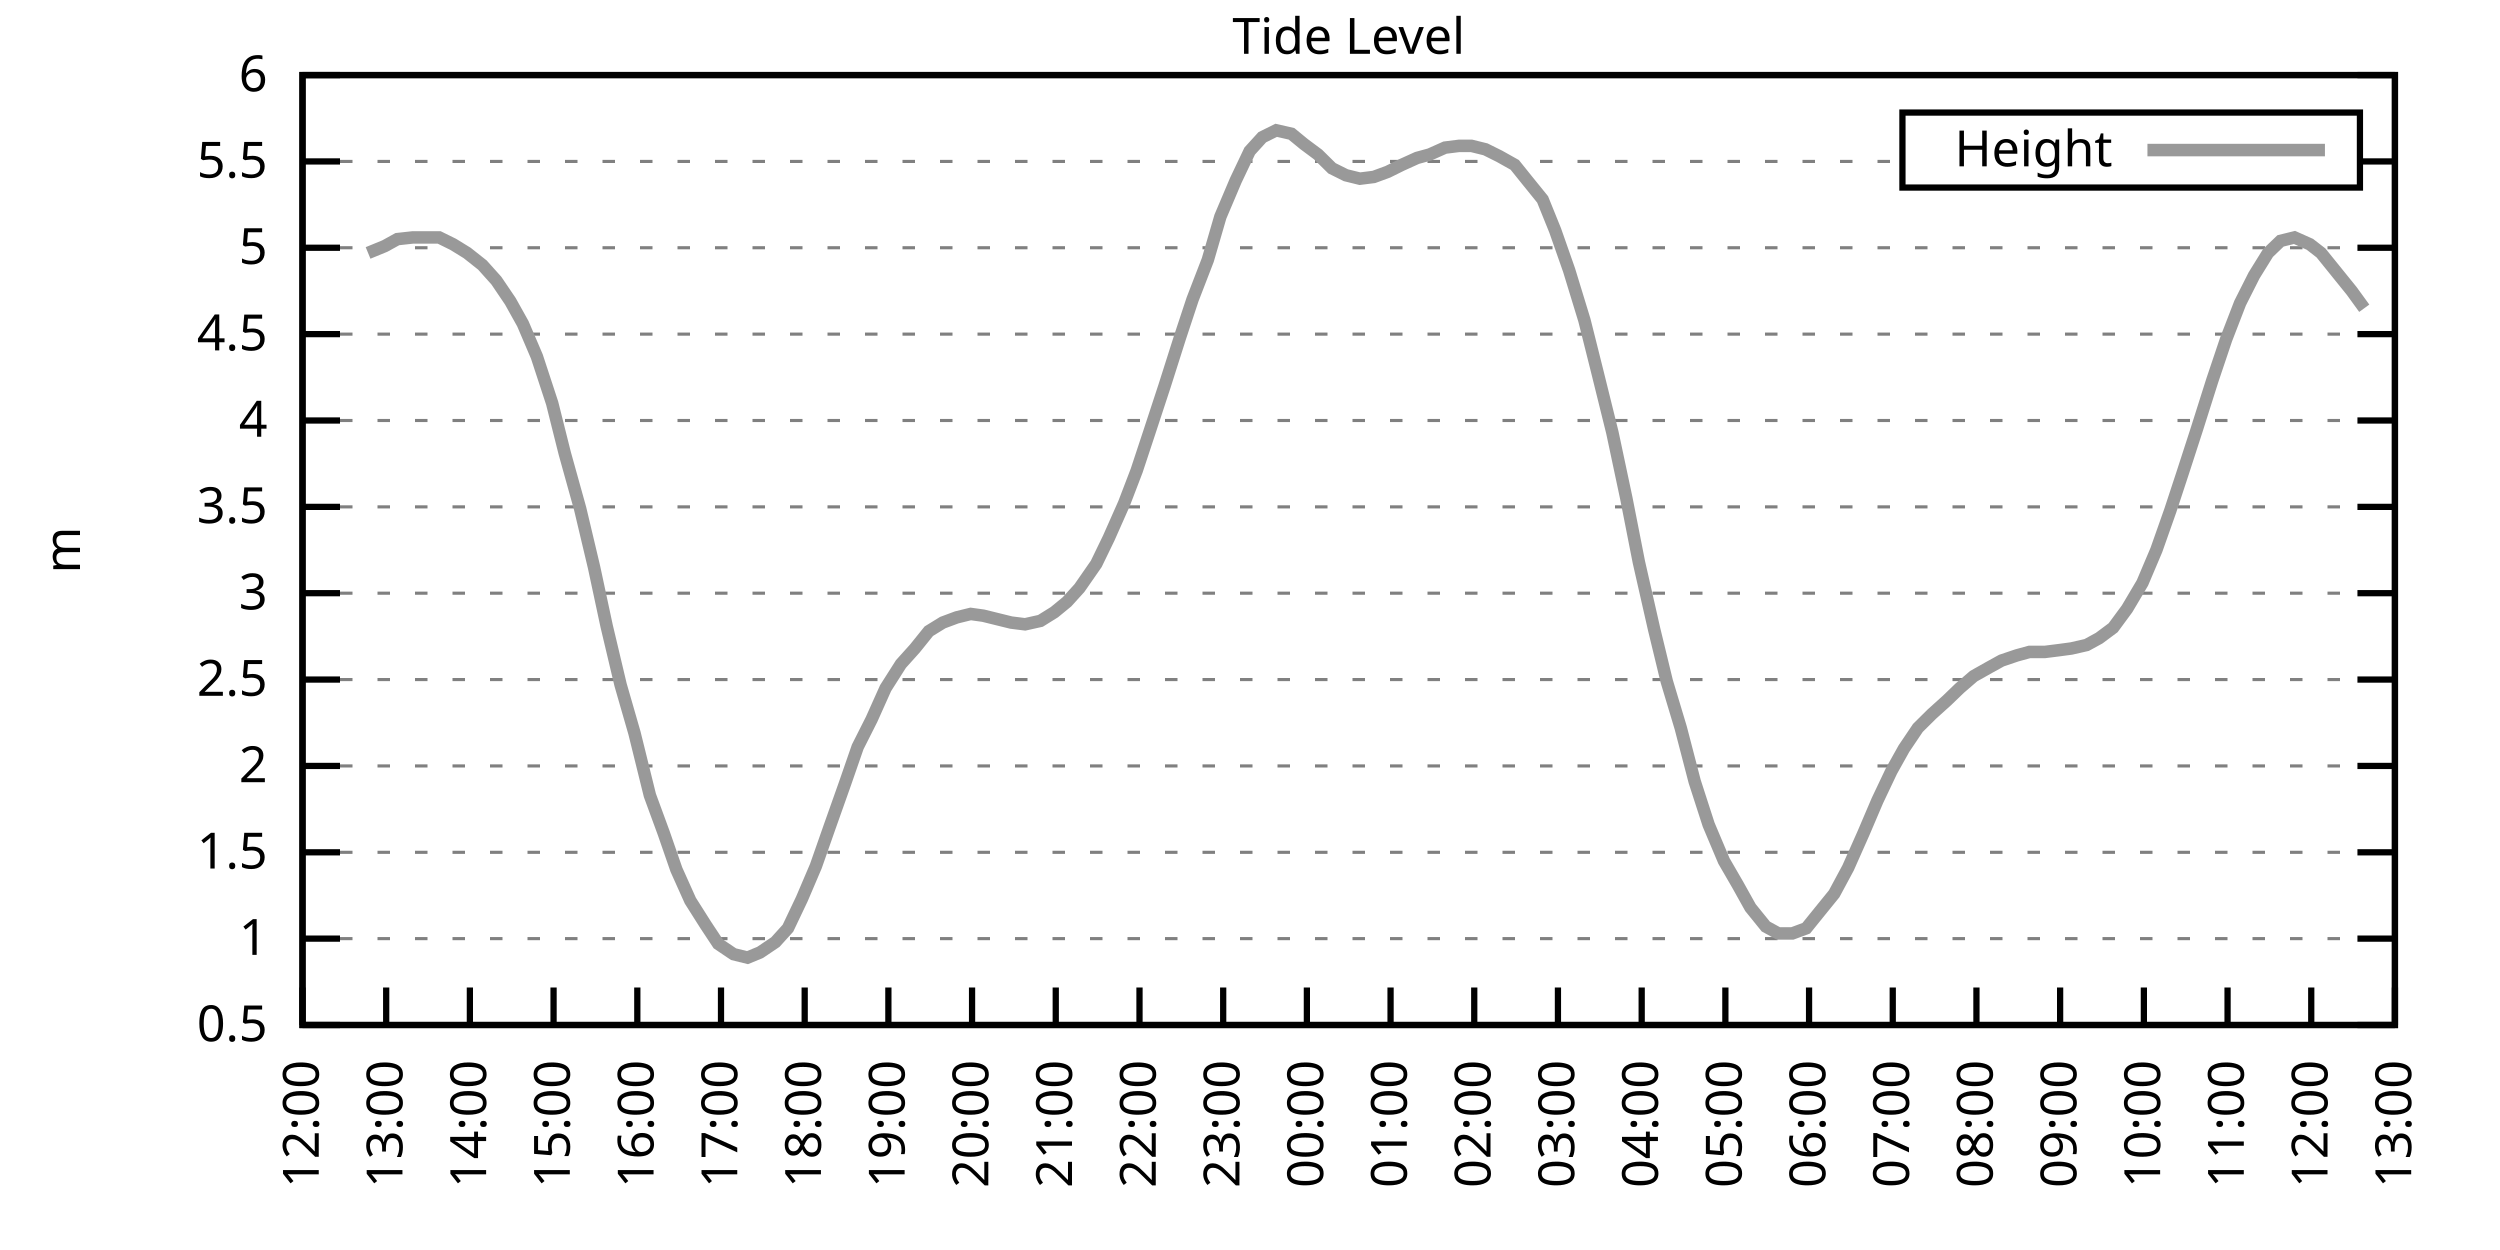
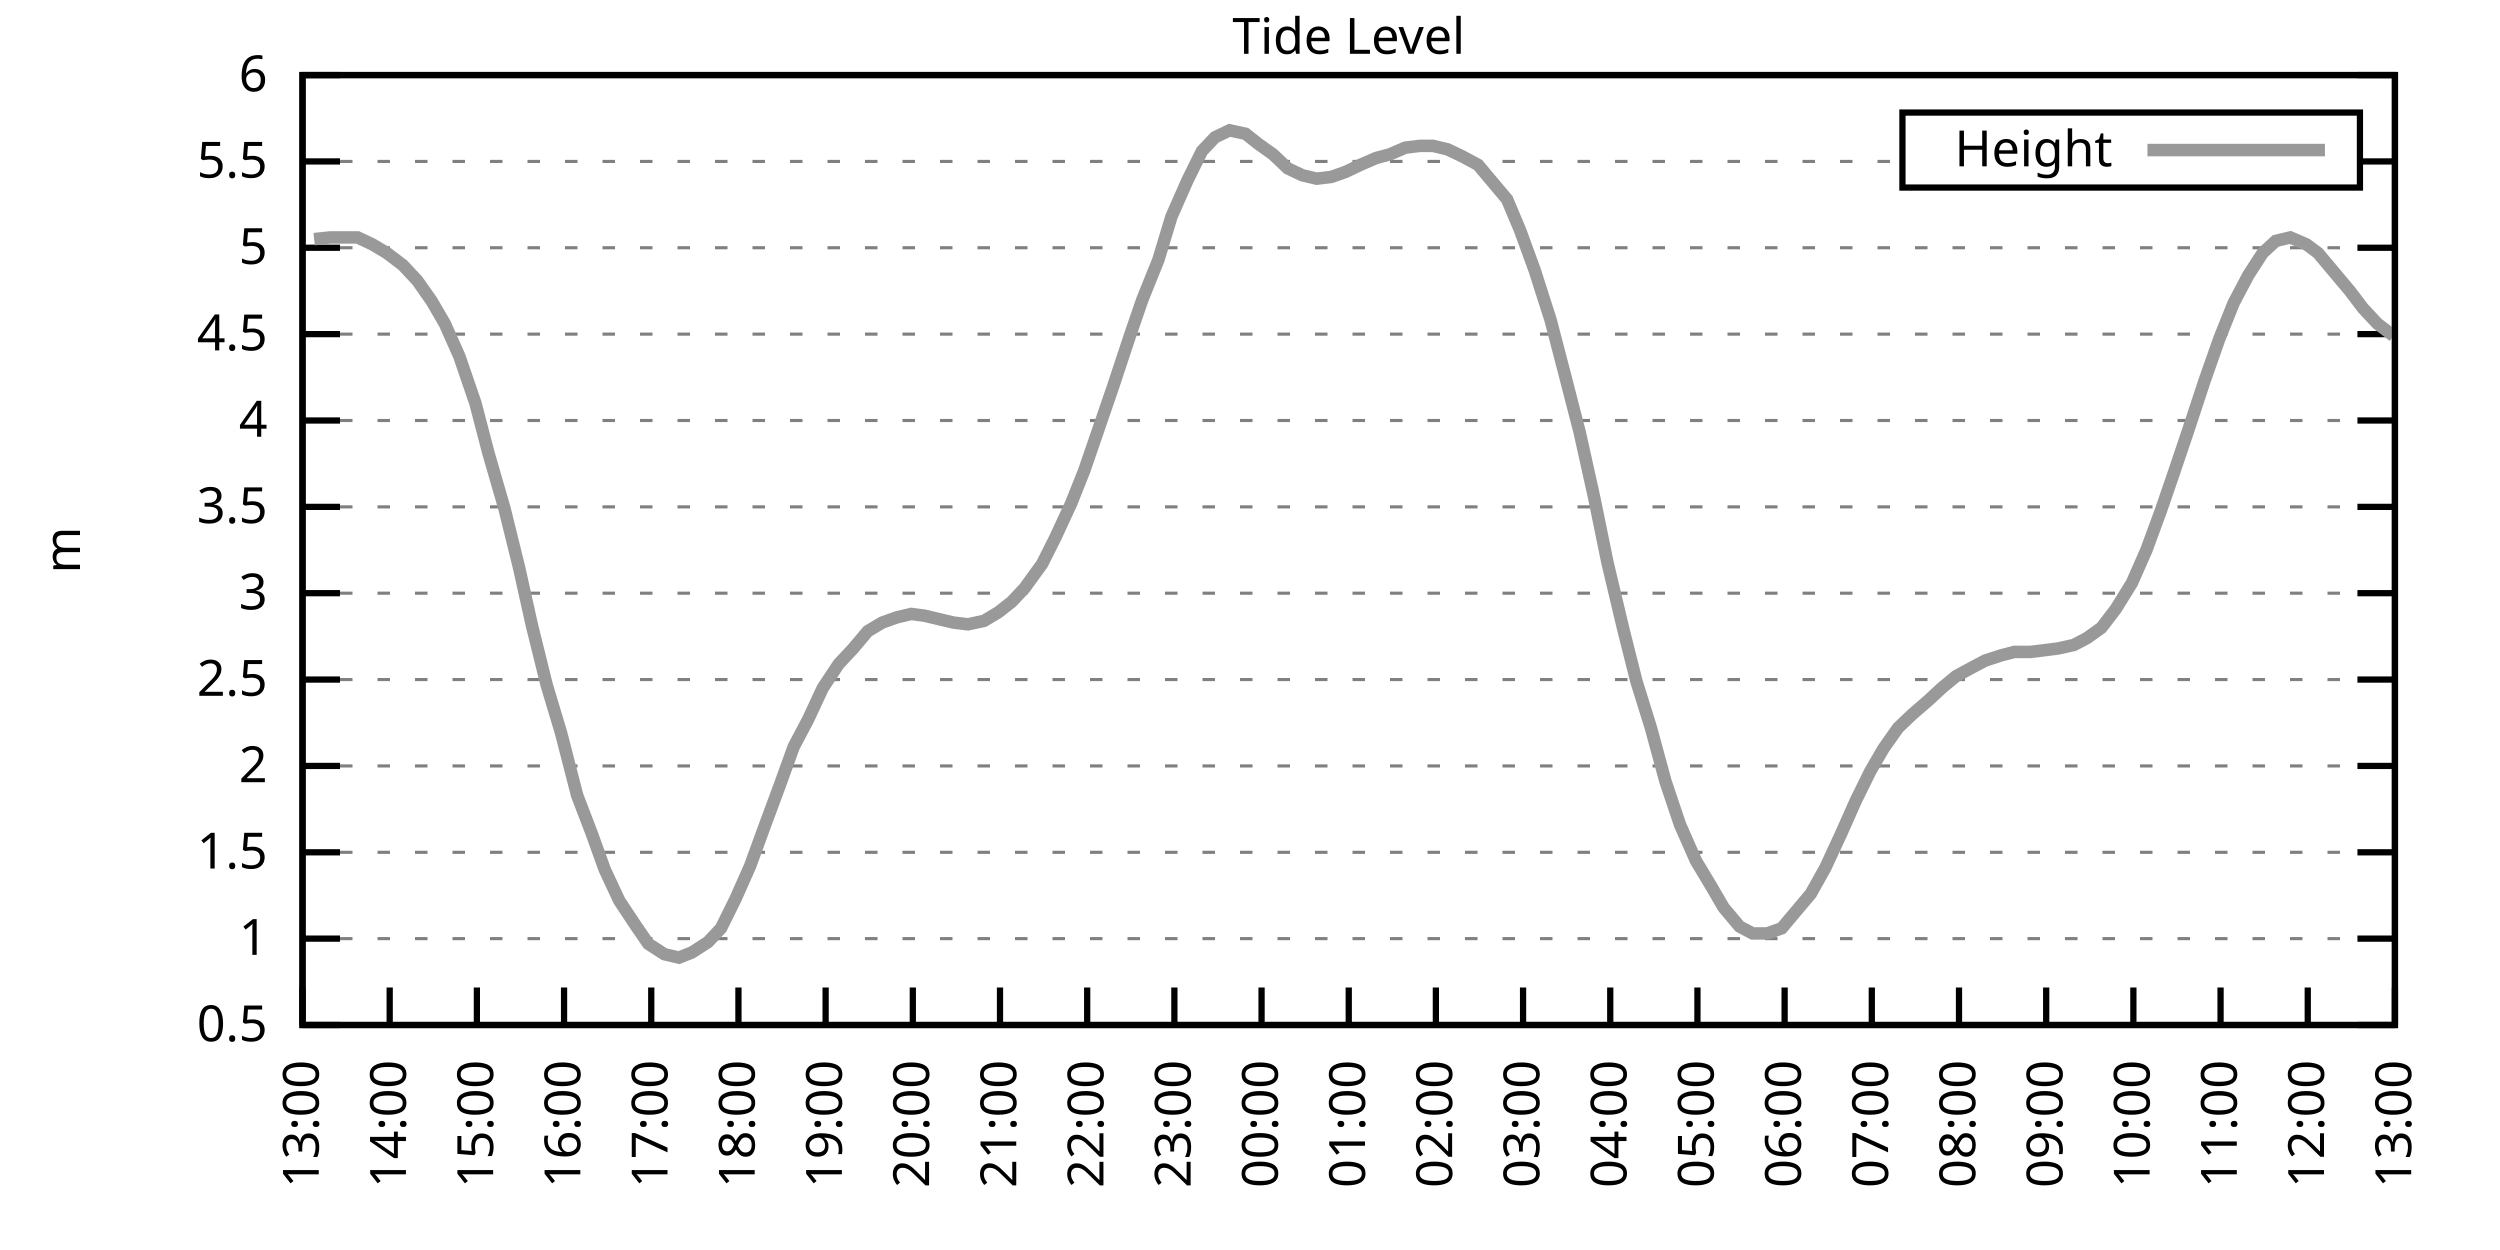
<svg xmlns="http://www.w3.org/2000/svg" xmlns:xlink="http://www.w3.org/1999/xlink" width="400" height="200" viewBox="0 0 400 200">
  <g id="gnuplot_canvas">
    <rect x="0" y="0" width="400" height="200" fill="none" />
    <defs>
      <circle id="gpDot" r="0.5" stroke-width="0.5" stroke="currentColor" />
      <path id="gpPt0" stroke-width="0.333" stroke="currentColor" d="M-1,0 h2 M0,-1 v2" />
      <path id="gpPt1" stroke-width="0.333" stroke="currentColor" d="M-1,-1 L1,1 M1,-1 L-1,1" />
      <path id="gpPt2" stroke-width="0.333" stroke="currentColor" d="M-1,0 L1,0 M0,-1 L0,1 M-1,-1 L1,1 M-1,1 L1,-1" />
      <rect id="gpPt3" stroke-width="0.333" stroke="currentColor" x="-1" y="-1" width="2" height="2" />
      <rect id="gpPt4" stroke-width="0.333" stroke="currentColor" fill="currentColor" x="-1" y="-1" width="2" height="2" />
      <circle id="gpPt5" stroke-width="0.333" stroke="currentColor" cx="0" cy="0" r="1" />
      <use xlink:href="#gpPt5" id="gpPt6" fill="currentColor" stroke="none" />
      <path id="gpPt7" stroke-width="0.333" stroke="currentColor" d="M0,-1.33 L-1.33,0.67 L1.33,0.67 z" />
      <use xlink:href="#gpPt7" id="gpPt8" fill="currentColor" stroke="none" />
      <use xlink:href="#gpPt7" id="gpPt9" stroke="currentColor" transform="rotate(180)" />
      <use xlink:href="#gpPt9" id="gpPt10" fill="currentColor" stroke="none" />
      <use xlink:href="#gpPt3" id="gpPt11" stroke="currentColor" transform="rotate(45)" />
      <use xlink:href="#gpPt11" id="gpPt12" fill="currentColor" stroke="none" />
      <path id="gpPt13" stroke-width="0.333" stroke="currentColor" d="M0,1.330 L1.265,0.411 L0.782,-1.067 L-0.782,-1.076 L-1.265,0.411 z" />
      <use xlink:href="#gpPt13" id="gpPt14" fill="currentColor" stroke="none" />
      <filter id="textbox" filterUnits="objectBoundingBox" x="0" y="0" height="1" width="1">
        <feFlood flood-color="white" flood-opacity="1" result="bgnd" />
        <feComposite in="SourceGraphic" in2="bgnd" operator="atop" />
      </filter>
      <filter id="greybox" filterUnits="objectBoundingBox" x="0" y="0" height="1" width="1">
        <feFlood flood-color="lightgrey" flood-opacity="1" result="grey" />
        <feComposite in="SourceGraphic" in2="grey" operator="atop" />
      </filter>
    </defs>
    <g fill="none" color="white" stroke="currentColor" stroke-width="1.00" stroke-linecap="butt" stroke-linejoin="miter">
</g>
    <g fill="none" color="black" stroke="currentColor" stroke-width="1.00" stroke-linecap="butt" stroke-linejoin="miter">
      <g stroke="none" shape-rendering="crispEdges">
        <polygon fill="rgb(255, 255, 255)" points="48.40,164.00 383.18,164.00 383.18,12.02 48.40,12.02 " />
      </g>
    </g>
    <g fill="none" color="black" stroke="currentColor" stroke-width="1.00" stroke-linecap="butt" stroke-linejoin="miter">
</g>
    <g fill="none" color="black" stroke="black" stroke-width="0.50" stroke-linecap="butt" stroke-linejoin="miter">
</g>
    <g fill="none" color="gray" stroke="currentColor" stroke-width="0.50" stroke-linecap="butt" stroke-linejoin="miter">
      <path stroke="gray" stroke-dasharray="2,4" class="gridline" d="M48.40,164.00 L383.19,164.00  " />
    </g>
    <g fill="none" color="gray" stroke="gray" stroke-width="1.00" stroke-linecap="butt" stroke-linejoin="miter">
</g>
    <g fill="none" color="black" stroke="currentColor" stroke-width="1.00" stroke-linecap="butt" stroke-linejoin="miter">
      <path stroke="black" d="M48.40,164.00 L54.40,164.00 M383.19,164.00 L377.19,164.00  " />
      <g transform="translate(42.80,166.60)" stroke="none" fill="black" font-family="Sans" font-size="8.00" text-anchor="end">
        <text>
          <tspan font-family="Sans"> 0.5</tspan>
        </text>
      </g>
    </g>
    <g fill="none" color="black" stroke="currentColor" stroke-width="1.00" stroke-linecap="butt" stroke-linejoin="miter">
</g>
    <g fill="none" color="black" stroke="black" stroke-width="0.50" stroke-linecap="butt" stroke-linejoin="miter">
</g>
    <g fill="none" color="gray" stroke="currentColor" stroke-width="0.50" stroke-linecap="butt" stroke-linejoin="miter">
      <path stroke="gray" stroke-dasharray="2,4" class="gridline" d="M48.40,150.18 L383.19,150.18  " />
    </g>
    <g fill="none" color="gray" stroke="gray" stroke-width="1.00" stroke-linecap="butt" stroke-linejoin="miter">
</g>
    <g fill="none" color="black" stroke="currentColor" stroke-width="1.00" stroke-linecap="butt" stroke-linejoin="miter">
      <path stroke="black" d="M48.40,150.18 L54.40,150.18 M383.19,150.18 L377.19,150.18  " />
      <g transform="translate(42.80,152.78)" stroke="none" fill="black" font-family="Sans" font-size="8.00" text-anchor="end">
        <text>
          <tspan font-family="Sans"> 1</tspan>
        </text>
      </g>
    </g>
    <g fill="none" color="black" stroke="currentColor" stroke-width="1.00" stroke-linecap="butt" stroke-linejoin="miter">
</g>
    <g fill="none" color="black" stroke="black" stroke-width="0.50" stroke-linecap="butt" stroke-linejoin="miter">
</g>
    <g fill="none" color="gray" stroke="currentColor" stroke-width="0.50" stroke-linecap="butt" stroke-linejoin="miter">
      <path stroke="gray" stroke-dasharray="2,4" class="gridline" d="M48.40,136.37 L383.19,136.37  " />
    </g>
    <g fill="none" color="gray" stroke="gray" stroke-width="1.00" stroke-linecap="butt" stroke-linejoin="miter">
</g>
    <g fill="none" color="black" stroke="currentColor" stroke-width="1.00" stroke-linecap="butt" stroke-linejoin="miter">
      <path stroke="black" d="M48.40,136.37 L54.40,136.37 M383.19,136.37 L377.19,136.37  " />
      <g transform="translate(42.80,138.97)" stroke="none" fill="black" font-family="Sans" font-size="8.00" text-anchor="end">
        <text>
          <tspan font-family="Sans"> 1.5</tspan>
        </text>
      </g>
    </g>
    <g fill="none" color="black" stroke="currentColor" stroke-width="1.00" stroke-linecap="butt" stroke-linejoin="miter">
</g>
    <g fill="none" color="black" stroke="black" stroke-width="0.50" stroke-linecap="butt" stroke-linejoin="miter">
</g>
    <g fill="none" color="gray" stroke="currentColor" stroke-width="0.50" stroke-linecap="butt" stroke-linejoin="miter">
      <path stroke="gray" stroke-dasharray="2,4" class="gridline" d="M48.40,122.55 L383.19,122.55  " />
    </g>
    <g fill="none" color="gray" stroke="gray" stroke-width="1.00" stroke-linecap="butt" stroke-linejoin="miter">
</g>
    <g fill="none" color="black" stroke="currentColor" stroke-width="1.00" stroke-linecap="butt" stroke-linejoin="miter">
      <path stroke="black" d="M48.40,122.55 L54.40,122.55 M383.19,122.55 L377.19,122.55  " />
      <g transform="translate(42.80,125.15)" stroke="none" fill="black" font-family="Sans" font-size="8.00" text-anchor="end">
        <text>
          <tspan font-family="Sans"> 2</tspan>
        </text>
      </g>
    </g>
    <g fill="none" color="black" stroke="currentColor" stroke-width="1.00" stroke-linecap="butt" stroke-linejoin="miter">
</g>
    <g fill="none" color="black" stroke="black" stroke-width="0.50" stroke-linecap="butt" stroke-linejoin="miter">
</g>
    <g fill="none" color="gray" stroke="currentColor" stroke-width="0.50" stroke-linecap="butt" stroke-linejoin="miter">
      <path stroke="gray" stroke-dasharray="2,4" class="gridline" d="M48.40,108.73 L383.19,108.73  " />
    </g>
    <g fill="none" color="gray" stroke="gray" stroke-width="1.00" stroke-linecap="butt" stroke-linejoin="miter">
</g>
    <g fill="none" color="black" stroke="currentColor" stroke-width="1.00" stroke-linecap="butt" stroke-linejoin="miter">
      <path stroke="black" d="M48.40,108.73 L54.40,108.73 M383.19,108.73 L377.19,108.73  " />
      <g transform="translate(42.80,111.33)" stroke="none" fill="black" font-family="Sans" font-size="8.00" text-anchor="end">
        <text>
          <tspan font-family="Sans"> 2.5</tspan>
        </text>
      </g>
    </g>
    <g fill="none" color="black" stroke="currentColor" stroke-width="1.00" stroke-linecap="butt" stroke-linejoin="miter">
</g>
    <g fill="none" color="black" stroke="black" stroke-width="0.50" stroke-linecap="butt" stroke-linejoin="miter">
</g>
    <g fill="none" color="gray" stroke="currentColor" stroke-width="0.50" stroke-linecap="butt" stroke-linejoin="miter">
      <path stroke="gray" stroke-dasharray="2,4" class="gridline" d="M48.40,94.91 L383.19,94.91  " />
    </g>
    <g fill="none" color="gray" stroke="gray" stroke-width="1.00" stroke-linecap="butt" stroke-linejoin="miter">
</g>
    <g fill="none" color="black" stroke="currentColor" stroke-width="1.00" stroke-linecap="butt" stroke-linejoin="miter">
      <path stroke="black" d="M48.40,94.91 L54.40,94.91 M383.19,94.91 L377.19,94.91  " />
      <g transform="translate(42.80,97.51)" stroke="none" fill="black" font-family="Sans" font-size="8.00" text-anchor="end">
        <text>
          <tspan font-family="Sans"> 3</tspan>
        </text>
      </g>
    </g>
    <g fill="none" color="black" stroke="currentColor" stroke-width="1.00" stroke-linecap="butt" stroke-linejoin="miter">
</g>
    <g fill="none" color="black" stroke="black" stroke-width="0.50" stroke-linecap="butt" stroke-linejoin="miter">
</g>
    <g fill="none" color="gray" stroke="currentColor" stroke-width="0.50" stroke-linecap="butt" stroke-linejoin="miter">
      <path stroke="gray" stroke-dasharray="2,4" class="gridline" d="M48.40,81.10 L383.19,81.10  " />
    </g>
    <g fill="none" color="gray" stroke="gray" stroke-width="1.00" stroke-linecap="butt" stroke-linejoin="miter">
</g>
    <g fill="none" color="black" stroke="currentColor" stroke-width="1.00" stroke-linecap="butt" stroke-linejoin="miter">
      <path stroke="black" d="M48.40,81.10 L54.40,81.10 M383.19,81.10 L377.19,81.10  " />
      <g transform="translate(42.80,83.70)" stroke="none" fill="black" font-family="Sans" font-size="8.00" text-anchor="end">
        <text>
          <tspan font-family="Sans"> 3.5</tspan>
        </text>
      </g>
    </g>
    <g fill="none" color="black" stroke="currentColor" stroke-width="1.00" stroke-linecap="butt" stroke-linejoin="miter">
</g>
    <g fill="none" color="black" stroke="black" stroke-width="0.50" stroke-linecap="butt" stroke-linejoin="miter">
</g>
    <g fill="none" color="gray" stroke="currentColor" stroke-width="0.50" stroke-linecap="butt" stroke-linejoin="miter">
      <path stroke="gray" stroke-dasharray="2,4" class="gridline" d="M48.40,67.28 L383.19,67.28  " />
    </g>
    <g fill="none" color="gray" stroke="gray" stroke-width="1.00" stroke-linecap="butt" stroke-linejoin="miter">
</g>
    <g fill="none" color="black" stroke="currentColor" stroke-width="1.00" stroke-linecap="butt" stroke-linejoin="miter">
      <path stroke="black" d="M48.40,67.28 L54.40,67.28 M383.19,67.28 L377.19,67.28  " />
      <g transform="translate(42.80,69.88)" stroke="none" fill="black" font-family="Sans" font-size="8.00" text-anchor="end">
        <text>
          <tspan font-family="Sans"> 4</tspan>
        </text>
      </g>
    </g>
    <g fill="none" color="black" stroke="currentColor" stroke-width="1.00" stroke-linecap="butt" stroke-linejoin="miter">
</g>
    <g fill="none" color="black" stroke="black" stroke-width="0.50" stroke-linecap="butt" stroke-linejoin="miter">
</g>
    <g fill="none" color="gray" stroke="currentColor" stroke-width="0.50" stroke-linecap="butt" stroke-linejoin="miter">
      <path stroke="gray" stroke-dasharray="2,4" class="gridline" d="M48.40,53.46 L383.19,53.46  " />
    </g>
    <g fill="none" color="gray" stroke="gray" stroke-width="1.00" stroke-linecap="butt" stroke-linejoin="miter">
</g>
    <g fill="none" color="black" stroke="currentColor" stroke-width="1.00" stroke-linecap="butt" stroke-linejoin="miter">
      <path stroke="black" d="M48.40,53.46 L54.40,53.46 M383.19,53.46 L377.19,53.46  " />
      <g transform="translate(42.80,56.06)" stroke="none" fill="black" font-family="Sans" font-size="8.00" text-anchor="end">
        <text>
          <tspan font-family="Sans"> 4.5</tspan>
        </text>
      </g>
    </g>
    <g fill="none" color="black" stroke="currentColor" stroke-width="1.00" stroke-linecap="butt" stroke-linejoin="miter">
</g>
    <g fill="none" color="black" stroke="black" stroke-width="0.50" stroke-linecap="butt" stroke-linejoin="miter">
</g>
    <g fill="none" color="gray" stroke="currentColor" stroke-width="0.50" stroke-linecap="butt" stroke-linejoin="miter">
      <path stroke="gray" stroke-dasharray="2,4" class="gridline" d="M48.40,39.64 L383.19,39.64  " />
    </g>
    <g fill="none" color="gray" stroke="gray" stroke-width="1.00" stroke-linecap="butt" stroke-linejoin="miter">
</g>
    <g fill="none" color="black" stroke="currentColor" stroke-width="1.00" stroke-linecap="butt" stroke-linejoin="miter">
      <path stroke="black" d="M48.40,39.64 L54.40,39.64 M383.19,39.64 L377.19,39.64  " />
      <g transform="translate(42.80,42.24)" stroke="none" fill="black" font-family="Sans" font-size="8.00" text-anchor="end">
        <text>
          <tspan font-family="Sans"> 5</tspan>
        </text>
      </g>
    </g>
    <g fill="none" color="black" stroke="currentColor" stroke-width="1.00" stroke-linecap="butt" stroke-linejoin="miter">
</g>
    <g fill="none" color="black" stroke="black" stroke-width="0.50" stroke-linecap="butt" stroke-linejoin="miter">
</g>
    <g fill="none" color="gray" stroke="currentColor" stroke-width="0.50" stroke-linecap="butt" stroke-linejoin="miter">
      <path stroke="gray" stroke-dasharray="2,4" class="gridline" d="M48.40,25.83 L304.39,25.83 M377.59,25.83 L383.19,25.83  " />
    </g>
    <g fill="none" color="gray" stroke="gray" stroke-width="1.00" stroke-linecap="butt" stroke-linejoin="miter">
</g>
    <g fill="none" color="black" stroke="currentColor" stroke-width="1.00" stroke-linecap="butt" stroke-linejoin="miter">
      <path stroke="black" d="M48.40,25.83 L54.40,25.83 M383.19,25.83 L377.19,25.83  " />
      <g transform="translate(42.80,28.43)" stroke="none" fill="black" font-family="Sans" font-size="8.00" text-anchor="end">
        <text>
          <tspan font-family="Sans"> 5.5</tspan>
        </text>
      </g>
    </g>
    <g fill="none" color="black" stroke="currentColor" stroke-width="1.00" stroke-linecap="butt" stroke-linejoin="miter">
</g>
    <g fill="none" color="black" stroke="black" stroke-width="0.50" stroke-linecap="butt" stroke-linejoin="miter">
</g>
    <g fill="none" color="gray" stroke="currentColor" stroke-width="0.50" stroke-linecap="butt" stroke-linejoin="miter">
      <path stroke="gray" stroke-dasharray="2,4" class="gridline" d="M48.40,12.01 L383.19,12.01  " />
    </g>
    <g fill="none" color="gray" stroke="gray" stroke-width="1.00" stroke-linecap="butt" stroke-linejoin="miter">
</g>
    <g fill="none" color="black" stroke="currentColor" stroke-width="1.00" stroke-linecap="butt" stroke-linejoin="miter">
      <path stroke="black" d="M48.40,12.01 L54.40,12.01 M383.19,12.01 L377.19,12.01  " />
      <g transform="translate(42.80,14.61)" stroke="none" fill="black" font-family="Sans" font-size="8.00" text-anchor="end">
        <text>
          <tspan font-family="Sans"> 6</tspan>
        </text>
      </g>
    </g>
    <g fill="none" color="black" stroke="currentColor" stroke-width="1.00" stroke-linecap="butt" stroke-linejoin="miter">
      <path stroke="black" d="M48.40,164.00 L48.40,158.00  " />
      <g transform="translate(51.00,169.60) rotate(270.00)" stroke="none" fill="black" font-family="Sans" font-size="8.00" text-anchor="end">
        <text>
-           <tspan font-family="Sans">12:00</tspan>
-         </text>
-       </g>
-     </g>
-     <g fill="none" color="black" stroke="currentColor" stroke-width="1.00" stroke-linecap="butt" stroke-linejoin="miter">
-       <path stroke="black" d="M61.79,164.00 L61.79,158.00  " />
-       <g transform="translate(64.39,169.60) rotate(270.00)" stroke="none" fill="black" font-family="Sans" font-size="8.00" text-anchor="end">
-         <text>
          <tspan font-family="Sans">13:00</tspan>
        </text>
      </g>
    </g>
    <g fill="none" color="black" stroke="currentColor" stroke-width="1.00" stroke-linecap="butt" stroke-linejoin="miter">
-       <path stroke="black" d="M75.18,164.00 L75.18,158.00  " />
-       <g transform="translate(77.78,169.60) rotate(270.00)" stroke="none" fill="black" font-family="Sans" font-size="8.00" text-anchor="end">
+       <path stroke="black" d="M62.35,164.00 L62.35,158.00  " />
+       <g transform="translate(64.95,169.60) rotate(270.00)" stroke="none" fill="black" font-family="Sans" font-size="8.00" text-anchor="end">
        <text>
          <tspan font-family="Sans">14:00</tspan>
        </text>
      </g>
    </g>
    <g fill="none" color="black" stroke="currentColor" stroke-width="1.00" stroke-linecap="butt" stroke-linejoin="miter">
-       <path stroke="black" d="M88.57,164.00 L88.57,158.00  " />
-       <g transform="translate(91.17,169.60) rotate(270.00)" stroke="none" fill="black" font-family="Sans" font-size="8.00" text-anchor="end">
+       <path stroke="black" d="M76.30,164.00 L76.30,158.00  " />
+       <g transform="translate(78.90,169.60) rotate(270.00)" stroke="none" fill="black" font-family="Sans" font-size="8.00" text-anchor="end">
        <text>
          <tspan font-family="Sans">15:00</tspan>
        </text>
      </g>
    </g>
    <g fill="none" color="black" stroke="currentColor" stroke-width="1.00" stroke-linecap="butt" stroke-linejoin="miter">
-       <path stroke="black" d="M101.97,164.00 L101.97,158.00  " />
-       <g transform="translate(104.57,169.60) rotate(270.00)" stroke="none" fill="black" font-family="Sans" font-size="8.00" text-anchor="end">
+       <path stroke="black" d="M90.25,164.00 L90.25,158.00  " />
+       <g transform="translate(92.85,169.60) rotate(270.00)" stroke="none" fill="black" font-family="Sans" font-size="8.00" text-anchor="end">
        <text>
          <tspan font-family="Sans">16:00</tspan>
        </text>
      </g>
    </g>
    <g fill="none" color="black" stroke="currentColor" stroke-width="1.00" stroke-linecap="butt" stroke-linejoin="miter">
-       <path stroke="black" d="M115.36,164.00 L115.36,158.00  " />
-       <g transform="translate(117.96,169.60) rotate(270.00)" stroke="none" fill="black" font-family="Sans" font-size="8.00" text-anchor="end">
+       <path stroke="black" d="M104.20,164.00 L104.20,158.00  " />
+       <g transform="translate(106.80,169.60) rotate(270.00)" stroke="none" fill="black" font-family="Sans" font-size="8.00" text-anchor="end">
        <text>
          <tspan font-family="Sans">17:00</tspan>
        </text>
      </g>
    </g>
    <g fill="none" color="black" stroke="currentColor" stroke-width="1.00" stroke-linecap="butt" stroke-linejoin="miter">
-       <path stroke="black" d="M128.75,164.00 L128.75,158.00  " />
-       <g transform="translate(131.35,169.60) rotate(270.00)" stroke="none" fill="black" font-family="Sans" font-size="8.00" text-anchor="end">
+       <path stroke="black" d="M118.15,164.00 L118.15,158.00  " />
+       <g transform="translate(120.75,169.60) rotate(270.00)" stroke="none" fill="black" font-family="Sans" font-size="8.00" text-anchor="end">
        <text>
          <tspan font-family="Sans">18:00</tspan>
        </text>
      </g>
    </g>
    <g fill="none" color="black" stroke="currentColor" stroke-width="1.00" stroke-linecap="butt" stroke-linejoin="miter">
-       <path stroke="black" d="M142.14,164.00 L142.14,158.00  " />
-       <g transform="translate(144.74,169.60) rotate(270.00)" stroke="none" fill="black" font-family="Sans" font-size="8.00" text-anchor="end">
+       <path stroke="black" d="M132.10,164.00 L132.10,158.00  " />
+       <g transform="translate(134.70,169.60) rotate(270.00)" stroke="none" fill="black" font-family="Sans" font-size="8.00" text-anchor="end">
        <text>
          <tspan font-family="Sans">19:00</tspan>
        </text>
      </g>
    </g>
    <g fill="none" color="black" stroke="currentColor" stroke-width="1.00" stroke-linecap="butt" stroke-linejoin="miter">
-       <path stroke="black" d="M155.53,164.00 L155.53,158.00  " />
-       <g transform="translate(158.13,169.60) rotate(270.00)" stroke="none" fill="black" font-family="Sans" font-size="8.00" text-anchor="end">
+       <path stroke="black" d="M146.05,164.00 L146.05,158.00  " />
+       <g transform="translate(148.65,169.60) rotate(270.00)" stroke="none" fill="black" font-family="Sans" font-size="8.00" text-anchor="end">
        <text>
          <tspan font-family="Sans">20:00</tspan>
        </text>
      </g>
    </g>
    <g fill="none" color="black" stroke="currentColor" stroke-width="1.00" stroke-linecap="butt" stroke-linejoin="miter">
-       <path stroke="black" d="M168.92,164.00 L168.92,158.00  " />
-       <g transform="translate(171.52,169.60) rotate(270.00)" stroke="none" fill="black" font-family="Sans" font-size="8.00" text-anchor="end">
+       <path stroke="black" d="M160.00,164.00 L160.00,158.00  " />
+       <g transform="translate(162.60,169.60) rotate(270.00)" stroke="none" fill="black" font-family="Sans" font-size="8.00" text-anchor="end">
        <text>
          <tspan font-family="Sans">21:00</tspan>
        </text>
      </g>
    </g>
    <g fill="none" color="black" stroke="currentColor" stroke-width="1.00" stroke-linecap="butt" stroke-linejoin="miter">
-       <path stroke="black" d="M182.32,164.00 L182.32,158.00  " />
-       <g transform="translate(184.92,169.60) rotate(270.00)" stroke="none" fill="black" font-family="Sans" font-size="8.00" text-anchor="end">
+       <path stroke="black" d="M173.95,164.00 L173.95,158.00  " />
+       <g transform="translate(176.55,169.60) rotate(270.00)" stroke="none" fill="black" font-family="Sans" font-size="8.00" text-anchor="end">
        <text>
          <tspan font-family="Sans">22:00</tspan>
        </text>
      </g>
    </g>
    <g fill="none" color="black" stroke="currentColor" stroke-width="1.00" stroke-linecap="butt" stroke-linejoin="miter">
-       <path stroke="black" d="M195.71,164.00 L195.71,158.00  " />
-       <g transform="translate(198.31,169.60) rotate(270.00)" stroke="none" fill="black" font-family="Sans" font-size="8.00" text-anchor="end">
+       <path stroke="black" d="M187.90,164.00 L187.90,158.00  " />
+       <g transform="translate(190.50,169.60) rotate(270.00)" stroke="none" fill="black" font-family="Sans" font-size="8.00" text-anchor="end">
        <text>
          <tspan font-family="Sans">23:00</tspan>
        </text>
      </g>
    </g>
    <g fill="none" color="black" stroke="currentColor" stroke-width="1.00" stroke-linecap="butt" stroke-linejoin="miter">
-       <path stroke="black" d="M209.10,164.00 L209.10,158.00  " />
-       <g transform="translate(211.70,169.60) rotate(270.00)" stroke="none" fill="black" font-family="Sans" font-size="8.00" text-anchor="end">
+       <path stroke="black" d="M201.85,164.00 L201.85,158.00  " />
+       <g transform="translate(204.45,169.60) rotate(270.00)" stroke="none" fill="black" font-family="Sans" font-size="8.00" text-anchor="end">
        <text>
          <tspan font-family="Sans">00:00</tspan>
        </text>
      </g>
    </g>
    <g fill="none" color="black" stroke="currentColor" stroke-width="1.00" stroke-linecap="butt" stroke-linejoin="miter">
-       <path stroke="black" d="M222.49,164.00 L222.49,158.00  " />
-       <g transform="translate(225.09,169.60) rotate(270.00)" stroke="none" fill="black" font-family="Sans" font-size="8.00" text-anchor="end">
+       <path stroke="black" d="M215.80,164.00 L215.80,158.00  " />
+       <g transform="translate(218.40,169.60) rotate(270.00)" stroke="none" fill="black" font-family="Sans" font-size="8.00" text-anchor="end">
        <text>
          <tspan font-family="Sans">01:00</tspan>
        </text>
      </g>
    </g>
    <g fill="none" color="black" stroke="currentColor" stroke-width="1.00" stroke-linecap="butt" stroke-linejoin="miter">
-       <path stroke="black" d="M235.88,164.00 L235.88,158.00  " />
-       <g transform="translate(238.48,169.60) rotate(270.00)" stroke="none" fill="black" font-family="Sans" font-size="8.00" text-anchor="end">
+       <path stroke="black" d="M229.74,164.00 L229.74,158.00  " />
+       <g transform="translate(232.34,169.60) rotate(270.00)" stroke="none" fill="black" font-family="Sans" font-size="8.00" text-anchor="end">
        <text>
          <tspan font-family="Sans">02:00</tspan>
        </text>
      </g>
    </g>
    <g fill="none" color="black" stroke="currentColor" stroke-width="1.00" stroke-linecap="butt" stroke-linejoin="miter">
-       <path stroke="black" d="M249.27,164.00 L249.27,158.00  " />
-       <g transform="translate(251.87,169.60) rotate(270.00)" stroke="none" fill="black" font-family="Sans" font-size="8.00" text-anchor="end">
+       <path stroke="black" d="M243.69,164.00 L243.69,158.00  " />
+       <g transform="translate(246.29,169.60) rotate(270.00)" stroke="none" fill="black" font-family="Sans" font-size="8.00" text-anchor="end">
        <text>
          <tspan font-family="Sans">03:00</tspan>
        </text>
      </g>
    </g>
    <g fill="none" color="black" stroke="currentColor" stroke-width="1.00" stroke-linecap="butt" stroke-linejoin="miter">
-       <path stroke="black" d="M262.67,164.00 L262.67,158.00  " />
-       <g transform="translate(265.27,169.60) rotate(270.00)" stroke="none" fill="black" font-family="Sans" font-size="8.00" text-anchor="end">
+       <path stroke="black" d="M257.64,164.00 L257.64,158.00  " />
+       <g transform="translate(260.24,169.60) rotate(270.00)" stroke="none" fill="black" font-family="Sans" font-size="8.00" text-anchor="end">
        <text>
          <tspan font-family="Sans">04:00</tspan>
        </text>
      </g>
    </g>
    <g fill="none" color="black" stroke="currentColor" stroke-width="1.00" stroke-linecap="butt" stroke-linejoin="miter">
-       <path stroke="black" d="M276.06,164.00 L276.06,158.00  " />
-       <g transform="translate(278.66,169.60) rotate(270.00)" stroke="none" fill="black" font-family="Sans" font-size="8.00" text-anchor="end">
+       <path stroke="black" d="M271.59,164.00 L271.59,158.00  " />
+       <g transform="translate(274.19,169.60) rotate(270.00)" stroke="none" fill="black" font-family="Sans" font-size="8.00" text-anchor="end">
        <text>
          <tspan font-family="Sans">05:00</tspan>
        </text>
      </g>
    </g>
    <g fill="none" color="black" stroke="currentColor" stroke-width="1.00" stroke-linecap="butt" stroke-linejoin="miter">
-       <path stroke="black" d="M289.45,164.00 L289.45,158.00  " />
-       <g transform="translate(292.05,169.60) rotate(270.00)" stroke="none" fill="black" font-family="Sans" font-size="8.00" text-anchor="end">
+       <path stroke="black" d="M285.54,164.00 L285.54,158.00  " />
+       <g transform="translate(288.14,169.60) rotate(270.00)" stroke="none" fill="black" font-family="Sans" font-size="8.00" text-anchor="end">
        <text>
          <tspan font-family="Sans">06:00</tspan>
        </text>
      </g>
    </g>
    <g fill="none" color="black" stroke="currentColor" stroke-width="1.00" stroke-linecap="butt" stroke-linejoin="miter">
-       <path stroke="black" d="M302.84,164.00 L302.84,158.00  " />
-       <g transform="translate(305.44,169.60) rotate(270.00)" stroke="none" fill="black" font-family="Sans" font-size="8.00" text-anchor="end">
+       <path stroke="black" d="M299.49,164.00 L299.49,158.00  " />
+       <g transform="translate(302.09,169.60) rotate(270.00)" stroke="none" fill="black" font-family="Sans" font-size="8.00" text-anchor="end">
        <text>
          <tspan font-family="Sans">07:00</tspan>
        </text>
      </g>
    </g>
    <g fill="none" color="black" stroke="currentColor" stroke-width="1.00" stroke-linecap="butt" stroke-linejoin="miter">
-       <path stroke="black" d="M316.23,164.00 L316.23,158.00  " />
-       <g transform="translate(318.83,169.60) rotate(270.00)" stroke="none" fill="black" font-family="Sans" font-size="8.00" text-anchor="end">
+       <path stroke="black" d="M313.44,164.00 L313.44,158.00  " />
+       <g transform="translate(316.04,169.60) rotate(270.00)" stroke="none" fill="black" font-family="Sans" font-size="8.00" text-anchor="end">
        <text>
          <tspan font-family="Sans">08:00</tspan>
        </text>
      </g>
    </g>
    <g fill="none" color="black" stroke="currentColor" stroke-width="1.00" stroke-linecap="butt" stroke-linejoin="miter">
-       <path stroke="black" d="M329.62,164.00 L329.62,158.00  " />
-       <g transform="translate(332.22,169.60) rotate(270.00)" stroke="none" fill="black" font-family="Sans" font-size="8.00" text-anchor="end">
+       <path stroke="black" d="M327.39,164.00 L327.39,158.00  " />
+       <g transform="translate(329.99,169.60) rotate(270.00)" stroke="none" fill="black" font-family="Sans" font-size="8.00" text-anchor="end">
        <text>
          <tspan font-family="Sans">09:00</tspan>
        </text>
      </g>
    </g>
    <g fill="none" color="black" stroke="currentColor" stroke-width="1.00" stroke-linecap="butt" stroke-linejoin="miter">
-       <path stroke="black" d="M343.02,164.00 L343.02,158.00  " />
-       <g transform="translate(345.62,169.60) rotate(270.00)" stroke="none" fill="black" font-family="Sans" font-size="8.00" text-anchor="end">
+       <path stroke="black" d="M341.34,164.00 L341.34,158.00  " />
+       <g transform="translate(343.94,169.60) rotate(270.00)" stroke="none" fill="black" font-family="Sans" font-size="8.00" text-anchor="end">
        <text>
          <tspan font-family="Sans">10:00</tspan>
        </text>
      </g>
    </g>
    <g fill="none" color="black" stroke="currentColor" stroke-width="1.00" stroke-linecap="butt" stroke-linejoin="miter">
-       <path stroke="black" d="M356.41,164.00 L356.41,158.00  " />
-       <g transform="translate(359.01,169.60) rotate(270.00)" stroke="none" fill="black" font-family="Sans" font-size="8.00" text-anchor="end">
+       <path stroke="black" d="M355.29,164.00 L355.29,158.00  " />
+       <g transform="translate(357.89,169.60) rotate(270.00)" stroke="none" fill="black" font-family="Sans" font-size="8.00" text-anchor="end">
        <text>
          <tspan font-family="Sans">11:00</tspan>
        </text>
      </g>
    </g>
    <g fill="none" color="black" stroke="currentColor" stroke-width="1.00" stroke-linecap="butt" stroke-linejoin="miter">
-       <path stroke="black" d="M369.80,164.00 L369.80,158.00  " />
-       <g transform="translate(372.40,169.60) rotate(270.00)" stroke="none" fill="black" font-family="Sans" font-size="8.00" text-anchor="end">
+       <path stroke="black" d="M369.24,164.00 L369.24,158.00  " />
+       <g transform="translate(371.84,169.60) rotate(270.00)" stroke="none" fill="black" font-family="Sans" font-size="8.00" text-anchor="end">
        <text>
          <tspan font-family="Sans">12:00</tspan>
        </text>
      </g>
    </g>
    <g fill="none" color="black" stroke="currentColor" stroke-width="1.00" stroke-linecap="butt" stroke-linejoin="miter">
      <path stroke="black" d="M383.19,164.00 L383.19,158.00  " />
      <g transform="translate(385.79,169.60) rotate(270.00)" stroke="none" fill="black" font-family="Sans" font-size="8.00" text-anchor="end">
        <text>
          <tspan font-family="Sans">13:00</tspan>
        </text>
      </g>
    </g>
    <g fill="none" color="black" stroke="currentColor" stroke-width="1.00" stroke-linecap="butt" stroke-linejoin="miter">
</g>
    <g fill="none" color="black" stroke="currentColor" stroke-width="1.00" stroke-linecap="butt" stroke-linejoin="miter">
      <path stroke="black" d="M48.40,12.01 L48.40,164.00 L383.19,164.00 L383.19,12.01 L48.40,12.01 Z  " />
    </g>
    <g fill="none" color="black" stroke="currentColor" stroke-width="1.00" stroke-linecap="butt" stroke-linejoin="miter">
</g>
    <g fill="none" color="black" stroke="currentColor" stroke-width="1.00" stroke-linecap="butt" stroke-linejoin="miter">
      <path stroke="black" d="M304.39,30.01 L304.39,18.01 L377.59,18.01 L377.59,30.01 L304.39,30.01 Z  " />
    </g>
    <g id="Tide_level_plot_1">
      <g fill="none" color="white" stroke="black" stroke-width="2.00" stroke-linecap="butt" stroke-linejoin="miter">
</g>
      <g fill="none" color="black" stroke="currentColor" stroke-width="2.00" stroke-linecap="butt" stroke-linejoin="miter">
        <g transform="translate(337.99,26.61)" stroke="none" fill="black" font-family="Sans" font-size="8.00" text-anchor="end">
          <text>
            <tspan font-family="Sans">Height</tspan>
          </text>
        </g>
      </g>
      <g fill="none" color="black" stroke="currentColor" stroke-width="2.00" stroke-linecap="butt" stroke-linejoin="miter">
-         <path stroke="rgb(153, 153, 153)" d="M343.59,24.01 L371.99,24.01 M58.89,40.47 L61.57,39.37 L63.58,38.26 L66.03,37.99 L68.04,37.99 L70.27,37.99   L72.50,39.09 L74.74,40.47 L77.19,42.41 L79.42,44.90 L81.66,48.21 L83.66,51.80 L85.90,57.05 L88.35,64.52   L90.36,72.53 L92.82,81.37 L95.05,90.77 L97.06,100.16 L99.29,109.56 L101.52,117.30 L103.98,127.25 L106.21,133.33   L108.22,139.13 L110.45,144.10 L112.90,147.97 L114.91,151.01 L117.37,152.67 L119.60,153.22 L121.61,152.39 L124.06,150.74   L126.07,148.52 L128.30,143.83 L130.54,138.58 L132.77,132.22 L135.22,125.31 L137.23,119.51 L139.46,115.09 L141.69,110.11   L144.15,106.24 L146.38,103.76 L148.61,100.99 L150.85,99.61 L153.08,98.78 L155.31,98.23 L157.32,98.51 L159.55,99.06   L161.78,99.61 L164.01,99.89 L166.47,99.34 L168.70,97.95 L170.71,96.30 L172.72,94.08 L175.40,90.22 L177.41,86.07   L179.86,80.54 L181.87,75.29 L183.88,69.21 L186.33,61.75 L188.79,54.01 L190.80,47.93 L193.25,41.58 L195.26,34.67   L197.72,28.87 L199.95,24.17 L201.96,21.96 L204.19,20.85 L206.64,21.41 L208.65,23.06 L210.88,24.72 L213.12,26.93   L215.35,28.04 L217.58,28.59 L219.81,28.31 L222.04,27.49 L224.28,26.38 L226.73,25.27 L228.74,24.72 L231.20,23.62   L233.43,23.34 L235.44,23.34 L237.67,23.89 L239.90,25.00 L242.36,26.38 L244.36,28.87 L246.82,31.91 L248.83,36.88   L251.06,43.24 L253.51,51.25 L255.52,59.27 L257.98,69.21 L260.21,79.71 L262.22,89.94 L264.67,100.72 L266.68,109.01   L268.92,116.47 L271.15,125.04 L273.38,131.94 L275.83,137.75 L278.07,141.62 L280.07,145.21 L282.53,148.25 L284.54,149.35   L286.77,149.35 L289.00,148.52 L291.23,145.76 L293.47,143.00 L295.70,138.85 L298.15,133.33 L300.39,128.08 L302.62,123.38   L304.63,119.78 L306.86,116.47 L309.09,114.26 L311.54,112.05 L313.55,110.11 L315.79,108.18 L318.24,106.80 L320.25,105.69   L322.70,104.86 L324.71,104.31 L327.17,104.31 L329.40,104.03 L331.41,103.76 L333.86,103.20 L335.87,102.10 L338.10,100.44   L340.34,97.40 L342.79,93.26 L345.02,88.00 L347.26,81.65 L349.26,75.57 L351.50,68.66 L353.95,60.92 L356.18,54.29   L358.42,48.49 L360.65,44.07 L362.88,40.47 L364.89,38.54 L367.12,37.99 L369.58,39.09 L371.36,40.47 L374.04,43.79   L376.27,46.55 L378.28,49.32  " />
+         <path stroke="rgb(153, 153, 153)" d="M343.59,24.01 L371.99,24.01 M50.26,38.26 L52.82,37.99 L54.91,37.99 L57.23,37.99 L59.56,39.09 L61.88,40.47   L64.44,42.41 L66.77,44.90 L69.09,48.21 L71.18,51.80 L73.51,57.05 L76.07,64.52 L78.16,72.53 L80.72,81.37   L83.04,90.77 L85.13,100.16 L87.46,109.56 L89.78,117.30 L92.34,127.25 L94.67,133.33 L96.76,139.13 L99.08,144.10   L101.64,147.97 L103.73,151.01 L106.29,152.67 L108.62,153.22 L110.71,152.39 L113.27,150.74 L115.36,148.52 L117.68,143.83   L120.01,138.58 L122.33,132.22 L124.89,125.31 L126.98,119.51 L129.31,115.09 L131.63,110.11 L134.19,106.24 L136.51,103.76   L138.84,100.99 L141.16,99.61 L143.49,98.78 L145.81,98.23 L147.91,98.51 L150.23,99.06 L152.56,99.61 L154.88,99.89   L157.44,99.34 L159.76,97.95 L161.86,96.30 L163.95,94.08 L166.74,90.22 L168.83,86.07 L171.39,80.54 L173.48,75.29   L175.57,69.21 L178.13,61.75 L180.69,54.01 L182.78,47.93 L185.34,41.58 L187.43,34.67 L189.99,28.87 L192.31,24.17   L194.41,21.96 L196.73,20.85 L199.29,21.41 L201.38,23.06 L203.71,24.72 L206.03,26.93 L208.36,28.04 L210.68,28.59   L213.01,28.31 L215.33,27.49 L217.65,26.38 L220.21,25.27 L222.30,24.72 L224.86,23.62 L227.19,23.34 L229.28,23.34   L231.60,23.89 L233.93,25.00 L236.49,26.38 L238.58,28.87 L241.14,31.91 L243.23,36.88 L245.55,43.24 L248.11,51.25   L250.20,59.27 L252.76,69.21 L255.09,79.71 L257.18,89.94 L259.74,100.72 L261.83,109.01 L264.15,116.47 L266.48,125.04   L268.80,131.94 L271.36,137.75 L273.69,141.62 L275.78,145.21 L278.34,148.25 L280.43,149.35 L282.75,149.35 L285.08,148.52   L287.40,145.76 L289.73,143.00 L292.05,138.85 L294.61,133.33 L296.94,128.08 L299.26,123.38 L301.35,119.78 L303.68,116.47   L306.00,114.26 L308.56,112.05 L310.65,110.11 L312.98,108.18 L315.53,106.80 L317.63,105.69 L320.18,104.86 L322.28,104.31   L324.83,104.31 L327.16,104.03 L329.25,103.76 L331.81,103.20 L333.90,102.10 L336.23,100.44 L338.55,97.40 L341.11,93.26   L343.43,88.00 L345.76,81.65 L347.85,75.57 L350.18,68.66 L352.73,60.92 L355.06,54.29 L357.38,48.49 L359.71,44.07   L362.03,40.47 L364.13,38.54 L366.45,37.99 L369.01,39.09 L370.87,40.47 L373.66,43.79 L375.98,46.55 L378.08,49.32   L380.40,51.80 L382.96,53.74  " />
      </g>
    </g>
    <g fill="none" color="black" stroke="currentColor" stroke-width="2.00" stroke-linecap="butt" stroke-linejoin="miter">
</g>
    <g fill="none" color="black" stroke="black" stroke-width="1.00" stroke-linecap="butt" stroke-linejoin="miter">
</g>
    <g fill="none" color="black" stroke="currentColor" stroke-width="1.00" stroke-linecap="butt" stroke-linejoin="miter">
      <path stroke="black" d="M48.40,12.01 L48.40,164.00 L383.19,164.00 L383.19,12.01 L48.40,12.01 Z  " />
      <g transform="translate(12.80,88.01) rotate(270.00)" stroke="none" fill="black" font-family="Sans" font-size="8.00" text-anchor="middle">
        <text>
          <tspan font-family="Sans">m</tspan>
        </text>
      </g>
    </g>
    <g fill="none" color="black" stroke="currentColor" stroke-width="1.00" stroke-linecap="butt" stroke-linejoin="miter">
</g>
    <g fill="none" color="black" stroke="currentColor" stroke-width="1.00" stroke-linecap="butt" stroke-linejoin="miter">
      <g transform="translate(215.79,8.61)" stroke="none" fill="black" font-family="Sans" font-size="8.00" text-anchor="middle">
        <text>
          <tspan font-family="Sans">Tide Level</tspan>
        </text>
      </g>
    </g>
    <g fill="none" color="black" stroke="currentColor" stroke-width="1.00" stroke-linecap="butt" stroke-linejoin="miter">
</g>
  </g>
</svg>
